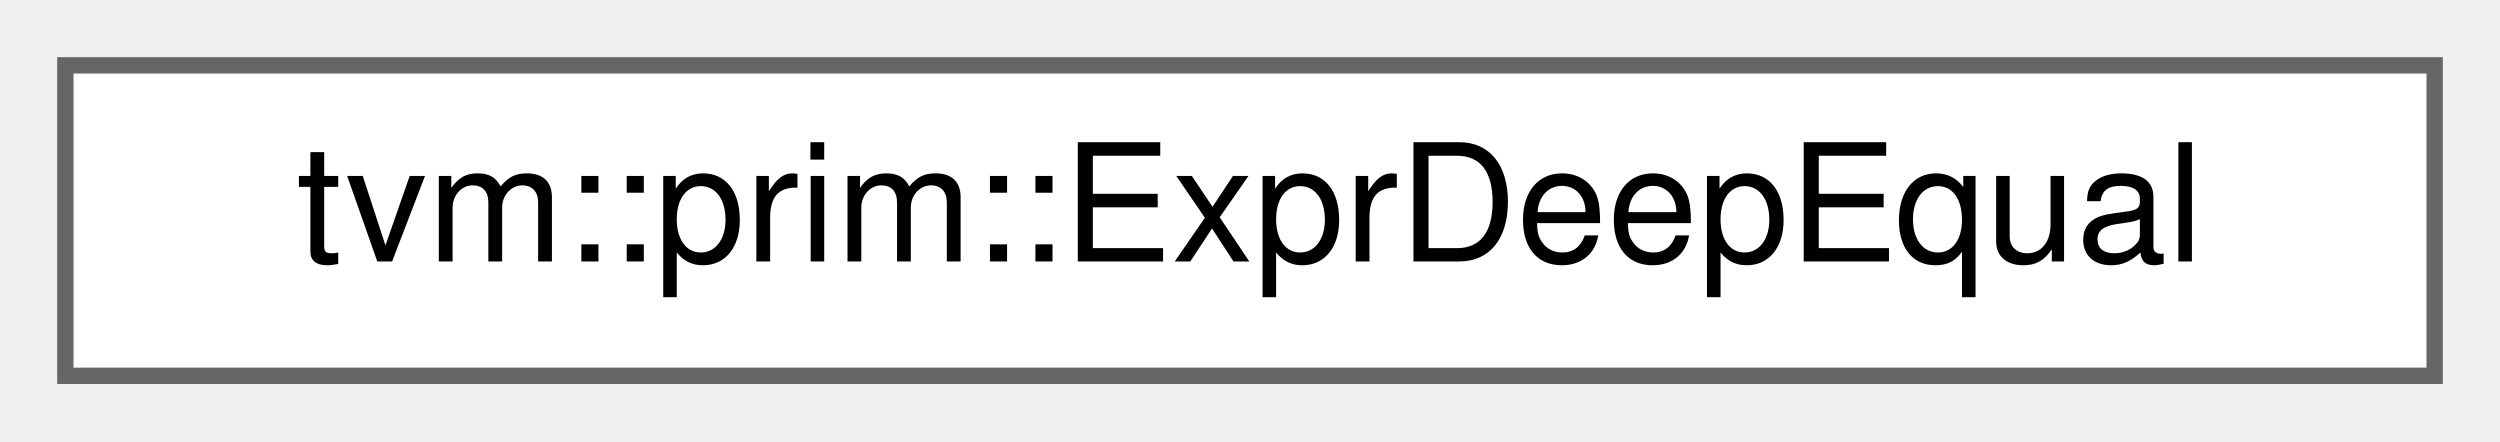
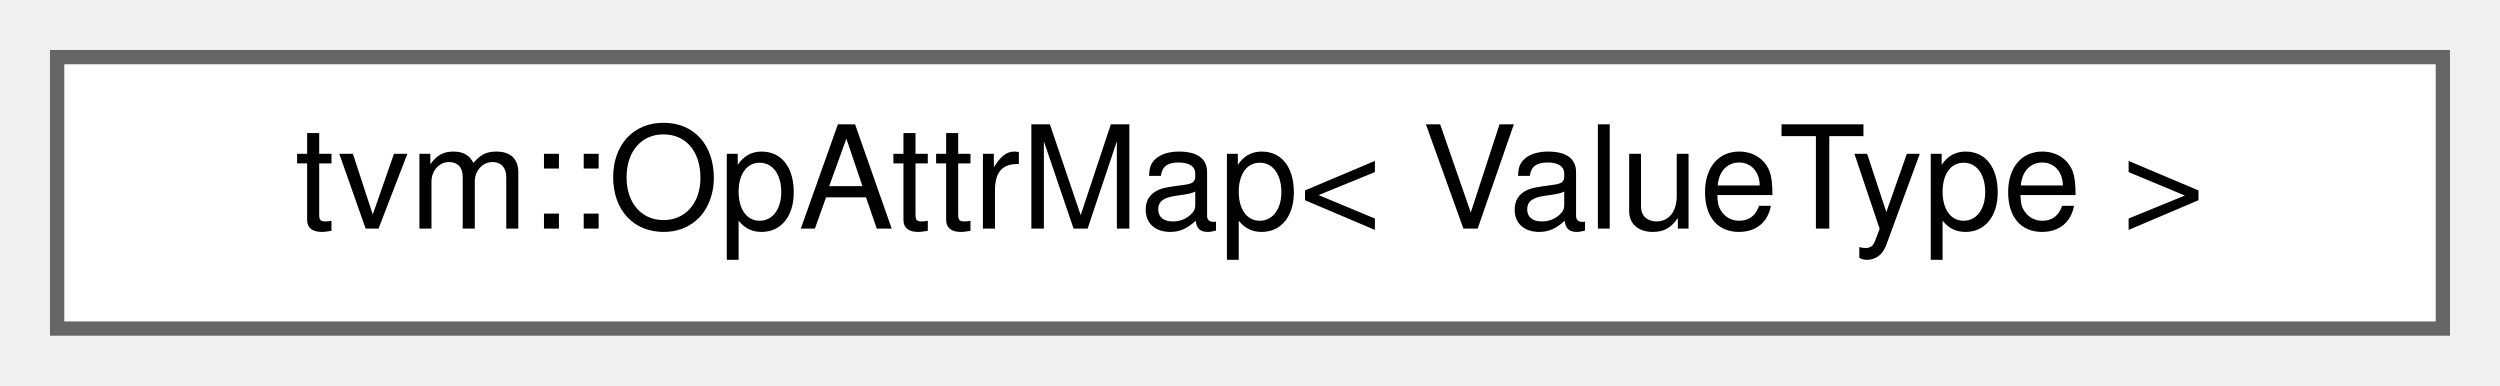
- <svg xmlns="http://www.w3.org/2000/svg" xmlns:xlink="http://www.w3.org/1999/xlink" width="153pt" height="27pt" viewBox="0.00 0.00 153.00 27.00">
+ <svg xmlns="http://www.w3.org/2000/svg" xmlns:xlink="http://www.w3.org/1999/xlink" width="175pt" height="27pt" viewBox="0.00 0.00 175.00 27.00">
  <g id="graph0" class="graph" transform="scale(1 1) rotate(0) translate(4 23)">
    <g id="Node000000" class="node">
      <g id="a_Node000000">
-         <a xlink:href="structtvm_1_1prim_1_1ExprDeepEqual.html" target="_top" xlink:title="Compare two expressions recursively and check if they are equal to each other without var remapping.">
-           <polygon fill="white" stroke="#666666" points="145,-19 0,-19 0,0 145,0 145,-19" />
-           <text text-anchor="middle" x="72.5" y="-7" font-family="Helvetica,sans-Serif" font-size="10.00">tvm::prim::ExprDeepEqual</text>
+         <a xlink:href="classtvm_1_1OpAttrMap.html" target="_top" xlink:title="Typed live view of an Op attribute column.">
+           <polygon fill="white" stroke="#666666" points="167,-19 0,-19 0,0 167,0 167,-19" />
+           <text text-anchor="middle" x="83.5" y="-7" font-family="Helvetica,sans-Serif" font-size="10.00">tvm::OpAttrMap&lt; ValueType &gt;</text>
        </a>
      </g>
    </g>
  </g>
</svg>
